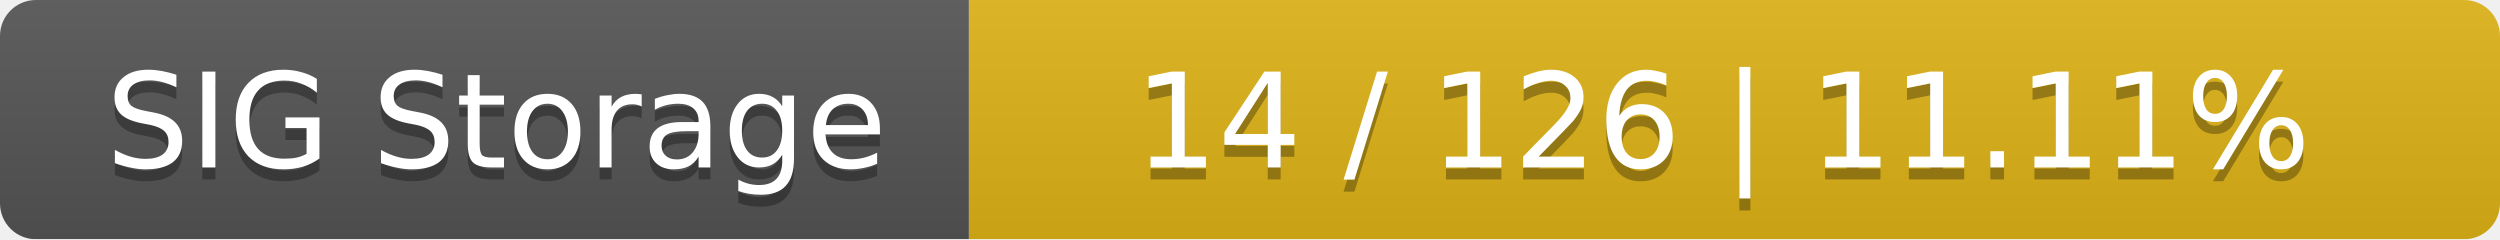
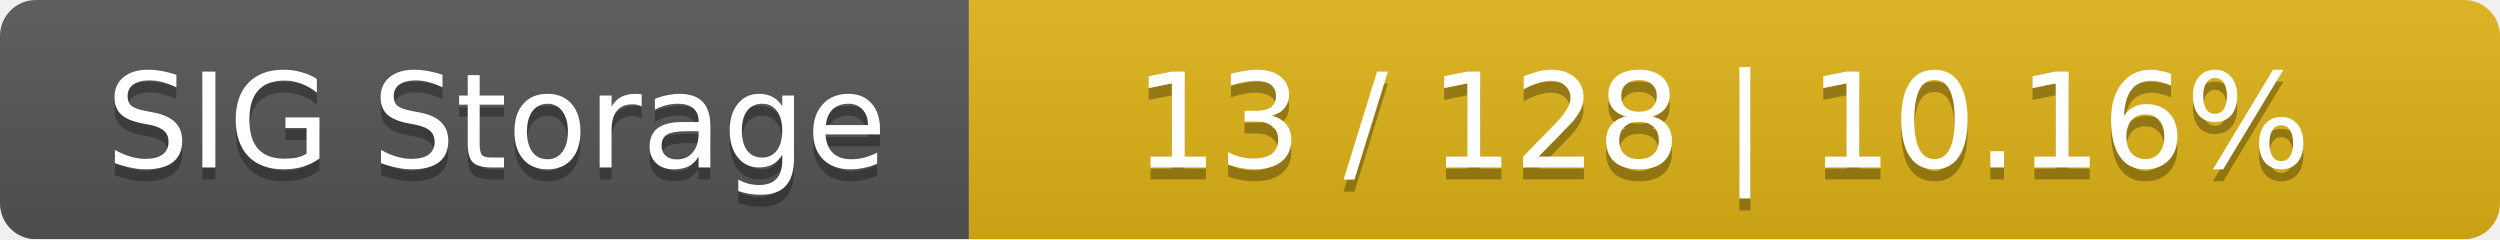
<svg xmlns="http://www.w3.org/2000/svg" width="209" height="20">
  <linearGradient id="smooth" x2="0" y2="100%">
    <stop offset="0" stop-color="#bbb" stop-opacity=".1" />
    <stop offset="1" stop-opacity=".1" />
  </linearGradient>
  <mask id="round">
    <rect width="209" height="20" rx="3" fill="#fff" />
  </mask>
  <g mask="url(#round)">
    <rect width="81" height="20" fill="#555" />
    <rect x="81" width="128" height="20" fill="#dfb317" />
    <rect width="209" height="20" fill="url(#smooth)" />
  </g>
  <g fill="#fff" text-anchor="middle" font-family="DejaVu Sans,Verdana,Geneva,sans-serif" font-size="11">
    <text x="41.5" y="15" fill="#010101" fill-opacity=".3">SIG Storage</text>
    <text x="41.5" y="14">SIG Storage</text>
-     <text x="144" y="15" fill="#010101" fill-opacity=".3">14 / 126    |    11.11%</text>
-     <text x="144" y="14">14 / 126    |    11.11%</text>
+     <text x="144" y="15" fill="#010101" fill-opacity=".3">13 / 128    |    10.16%</text>
+     <text x="144" y="14">13 / 128    |    10.16%</text>
  </g>
</svg>
